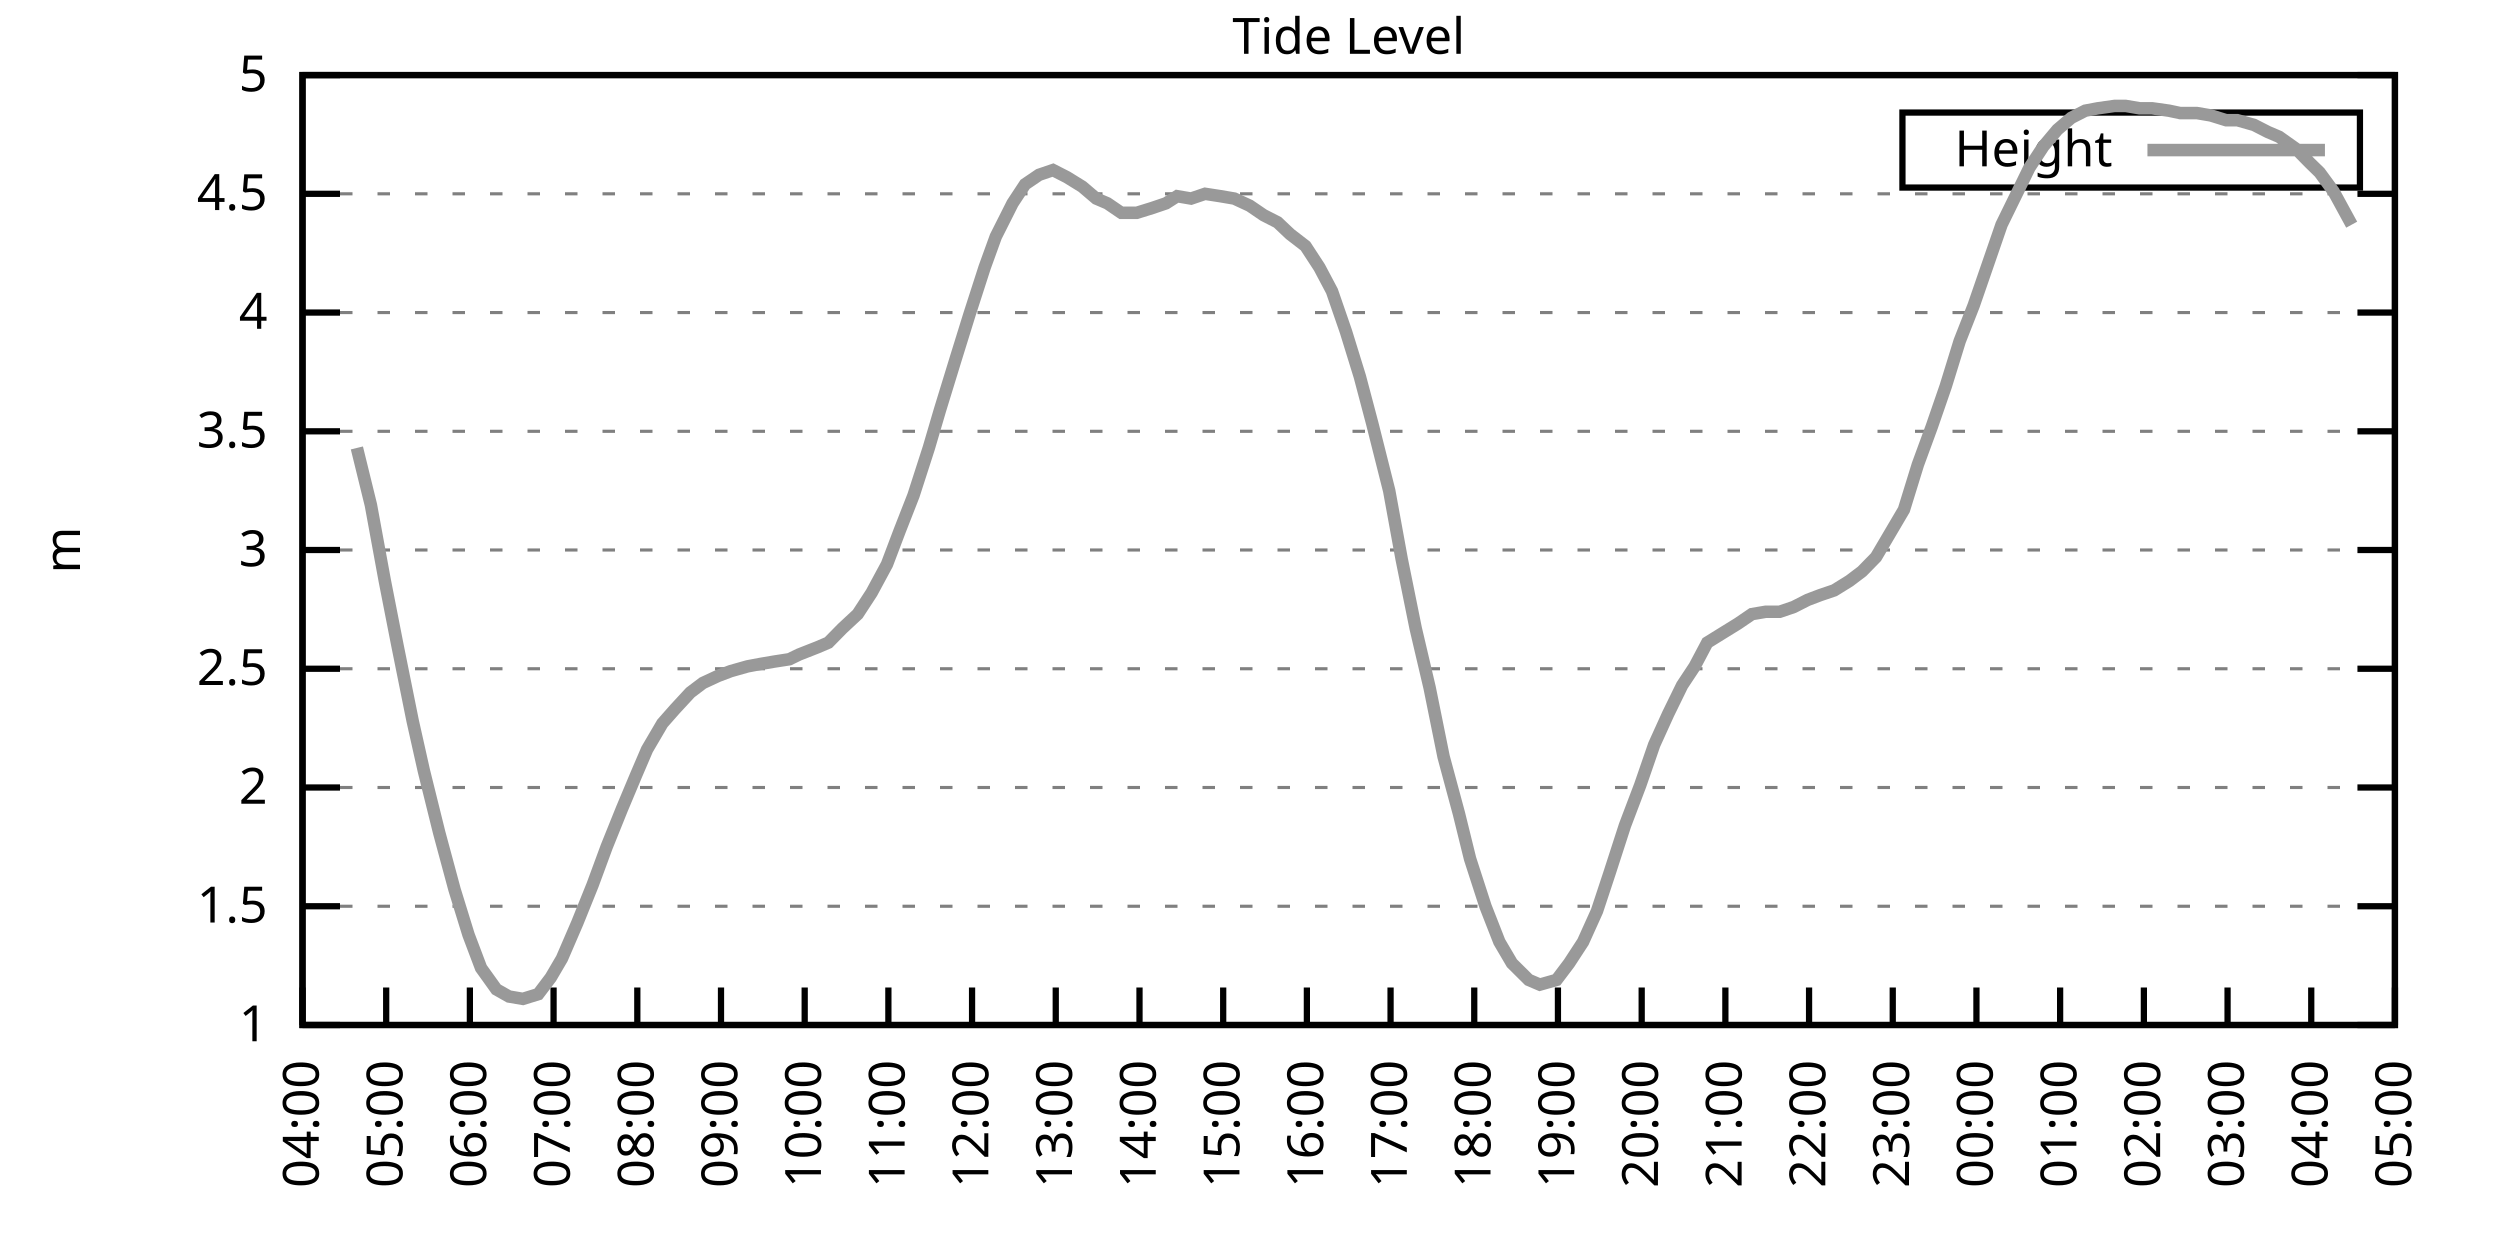
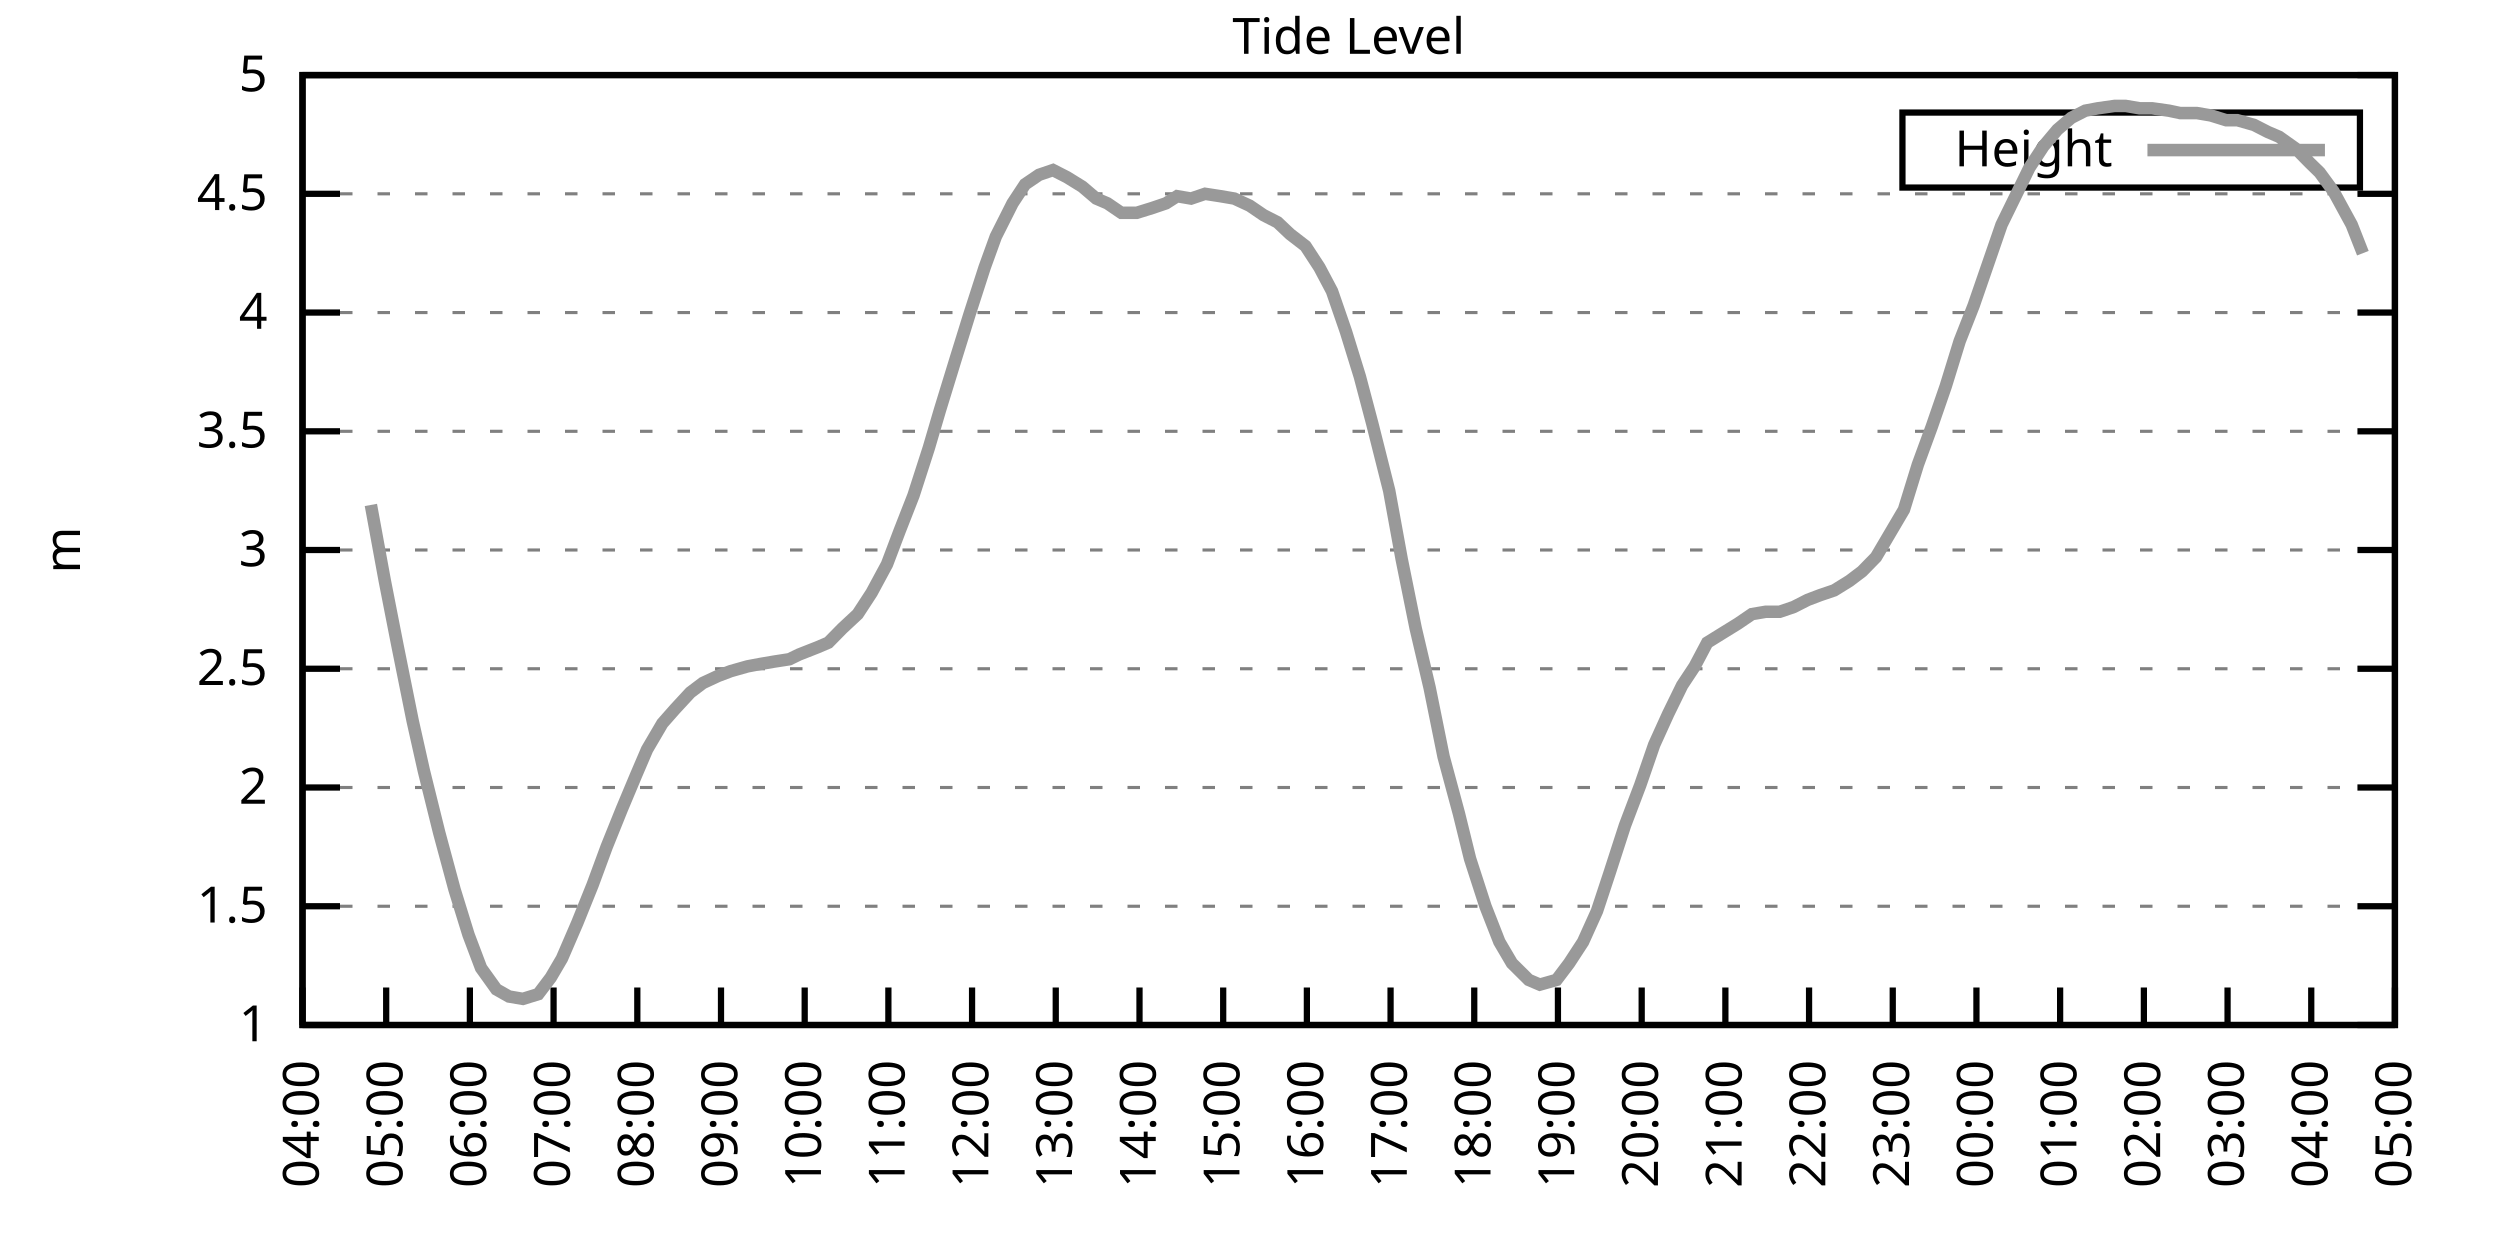
<svg xmlns="http://www.w3.org/2000/svg" xmlns:xlink="http://www.w3.org/1999/xlink" width="400" height="200" viewBox="0 0 400 200">
  <g id="gnuplot_canvas">
    <rect x="0" y="0" width="400" height="200" fill="none" />
    <defs>
      <circle id="gpDot" r="0.5" stroke-width="0.5" stroke="currentColor" />
      <path id="gpPt0" stroke-width="0.333" stroke="currentColor" d="M-1,0 h2 M0,-1 v2" />
      <path id="gpPt1" stroke-width="0.333" stroke="currentColor" d="M-1,-1 L1,1 M1,-1 L-1,1" />
      <path id="gpPt2" stroke-width="0.333" stroke="currentColor" d="M-1,0 L1,0 M0,-1 L0,1 M-1,-1 L1,1 M-1,1 L1,-1" />
      <rect id="gpPt3" stroke-width="0.333" stroke="currentColor" x="-1" y="-1" width="2" height="2" />
      <rect id="gpPt4" stroke-width="0.333" stroke="currentColor" fill="currentColor" x="-1" y="-1" width="2" height="2" />
      <circle id="gpPt5" stroke-width="0.333" stroke="currentColor" cx="0" cy="0" r="1" />
      <use xlink:href="#gpPt5" id="gpPt6" fill="currentColor" stroke="none" />
      <path id="gpPt7" stroke-width="0.333" stroke="currentColor" d="M0,-1.33 L-1.33,0.67 L1.33,0.67 z" />
      <use xlink:href="#gpPt7" id="gpPt8" fill="currentColor" stroke="none" />
      <use xlink:href="#gpPt7" id="gpPt9" stroke="currentColor" transform="rotate(180)" />
      <use xlink:href="#gpPt9" id="gpPt10" fill="currentColor" stroke="none" />
      <use xlink:href="#gpPt3" id="gpPt11" stroke="currentColor" transform="rotate(45)" />
      <use xlink:href="#gpPt11" id="gpPt12" fill="currentColor" stroke="none" />
      <path id="gpPt13" stroke-width="0.333" stroke="currentColor" d="M0,1.330 L1.265,0.411 L0.782,-1.067 L-0.782,-1.076 L-1.265,0.411 z" />
      <use xlink:href="#gpPt13" id="gpPt14" fill="currentColor" stroke="none" />
      <filter id="textbox" filterUnits="objectBoundingBox" x="0" y="0" height="1" width="1">
        <feFlood flood-color="white" flood-opacity="1" result="bgnd" />
        <feComposite in="SourceGraphic" in2="bgnd" operator="atop" />
      </filter>
      <filter id="greybox" filterUnits="objectBoundingBox" x="0" y="0" height="1" width="1">
        <feFlood flood-color="lightgrey" flood-opacity="1" result="grey" />
        <feComposite in="SourceGraphic" in2="grey" operator="atop" />
      </filter>
    </defs>
    <g fill="none" color="white" stroke="currentColor" stroke-width="1.00" stroke-linecap="butt" stroke-linejoin="miter">
</g>
    <g fill="none" color="black" stroke="currentColor" stroke-width="1.00" stroke-linecap="butt" stroke-linejoin="miter">
      <g stroke="none" shape-rendering="crispEdges">
        <polygon fill="rgb(255, 255, 255)" points="48.40,164.00 383.18,164.00 383.18,12.02 48.40,12.02 " />
      </g>
    </g>
    <g fill="none" color="black" stroke="currentColor" stroke-width="1.00" stroke-linecap="butt" stroke-linejoin="miter">
</g>
    <g fill="none" color="black" stroke="black" stroke-width="0.50" stroke-linecap="butt" stroke-linejoin="miter">
</g>
    <g fill="none" color="gray" stroke="currentColor" stroke-width="0.50" stroke-linecap="butt" stroke-linejoin="miter">
      <path stroke="gray" stroke-dasharray="2,4" class="gridline" d="M48.40,164.00 L383.19,164.00  " />
    </g>
    <g fill="none" color="gray" stroke="gray" stroke-width="1.00" stroke-linecap="butt" stroke-linejoin="miter">
</g>
    <g fill="none" color="black" stroke="currentColor" stroke-width="1.00" stroke-linecap="butt" stroke-linejoin="miter">
      <path stroke="black" d="M48.40,164.00 L54.40,164.00 M383.19,164.00 L377.19,164.00  " />
      <g transform="translate(42.80,166.60)" stroke="none" fill="black" font-family="Sans" font-size="8.00" text-anchor="end">
        <text>
          <tspan font-family="Sans"> 1</tspan>
        </text>
      </g>
    </g>
    <g fill="none" color="black" stroke="currentColor" stroke-width="1.00" stroke-linecap="butt" stroke-linejoin="miter">
</g>
    <g fill="none" color="black" stroke="black" stroke-width="0.50" stroke-linecap="butt" stroke-linejoin="miter">
</g>
    <g fill="none" color="gray" stroke="currentColor" stroke-width="0.50" stroke-linecap="butt" stroke-linejoin="miter">
      <path stroke="gray" stroke-dasharray="2,4" class="gridline" d="M48.40,145.00 L383.19,145.00  " />
    </g>
    <g fill="none" color="gray" stroke="gray" stroke-width="1.00" stroke-linecap="butt" stroke-linejoin="miter">
</g>
    <g fill="none" color="black" stroke="currentColor" stroke-width="1.00" stroke-linecap="butt" stroke-linejoin="miter">
      <path stroke="black" d="M48.40,145.00 L54.40,145.00 M383.19,145.00 L377.19,145.00  " />
      <g transform="translate(42.80,147.60)" stroke="none" fill="black" font-family="Sans" font-size="8.00" text-anchor="end">
        <text>
          <tspan font-family="Sans"> 1.5</tspan>
        </text>
      </g>
    </g>
    <g fill="none" color="black" stroke="currentColor" stroke-width="1.00" stroke-linecap="butt" stroke-linejoin="miter">
</g>
    <g fill="none" color="black" stroke="black" stroke-width="0.50" stroke-linecap="butt" stroke-linejoin="miter">
</g>
    <g fill="none" color="gray" stroke="currentColor" stroke-width="0.50" stroke-linecap="butt" stroke-linejoin="miter">
      <path stroke="gray" stroke-dasharray="2,4" class="gridline" d="M48.40,126.00 L383.19,126.00  " />
    </g>
    <g fill="none" color="gray" stroke="gray" stroke-width="1.00" stroke-linecap="butt" stroke-linejoin="miter">
</g>
    <g fill="none" color="black" stroke="currentColor" stroke-width="1.00" stroke-linecap="butt" stroke-linejoin="miter">
      <path stroke="black" d="M48.40,126.00 L54.40,126.00 M383.19,126.00 L377.19,126.00  " />
      <g transform="translate(42.80,128.60)" stroke="none" fill="black" font-family="Sans" font-size="8.00" text-anchor="end">
        <text>
          <tspan font-family="Sans"> 2</tspan>
        </text>
      </g>
    </g>
    <g fill="none" color="black" stroke="currentColor" stroke-width="1.00" stroke-linecap="butt" stroke-linejoin="miter">
</g>
    <g fill="none" color="black" stroke="black" stroke-width="0.50" stroke-linecap="butt" stroke-linejoin="miter">
</g>
    <g fill="none" color="gray" stroke="currentColor" stroke-width="0.50" stroke-linecap="butt" stroke-linejoin="miter">
      <path stroke="gray" stroke-dasharray="2,4" class="gridline" d="M48.40,107.00 L383.19,107.00  " />
    </g>
    <g fill="none" color="gray" stroke="gray" stroke-width="1.00" stroke-linecap="butt" stroke-linejoin="miter">
</g>
    <g fill="none" color="black" stroke="currentColor" stroke-width="1.00" stroke-linecap="butt" stroke-linejoin="miter">
      <path stroke="black" d="M48.40,107.00 L54.40,107.00 M383.19,107.00 L377.19,107.00  " />
      <g transform="translate(42.80,109.60)" stroke="none" fill="black" font-family="Sans" font-size="8.00" text-anchor="end">
        <text>
          <tspan font-family="Sans"> 2.5</tspan>
        </text>
      </g>
    </g>
    <g fill="none" color="black" stroke="currentColor" stroke-width="1.00" stroke-linecap="butt" stroke-linejoin="miter">
</g>
    <g fill="none" color="black" stroke="black" stroke-width="0.50" stroke-linecap="butt" stroke-linejoin="miter">
</g>
    <g fill="none" color="gray" stroke="currentColor" stroke-width="0.50" stroke-linecap="butt" stroke-linejoin="miter">
      <path stroke="gray" stroke-dasharray="2,4" class="gridline" d="M48.40,88.00 L383.19,88.00  " />
    </g>
    <g fill="none" color="gray" stroke="gray" stroke-width="1.00" stroke-linecap="butt" stroke-linejoin="miter">
</g>
    <g fill="none" color="black" stroke="currentColor" stroke-width="1.00" stroke-linecap="butt" stroke-linejoin="miter">
      <path stroke="black" d="M48.40,88.00 L54.40,88.00 M383.19,88.00 L377.19,88.00  " />
      <g transform="translate(42.80,90.60)" stroke="none" fill="black" font-family="Sans" font-size="8.00" text-anchor="end">
        <text>
          <tspan font-family="Sans"> 3</tspan>
        </text>
      </g>
    </g>
    <g fill="none" color="black" stroke="currentColor" stroke-width="1.00" stroke-linecap="butt" stroke-linejoin="miter">
</g>
    <g fill="none" color="black" stroke="black" stroke-width="0.50" stroke-linecap="butt" stroke-linejoin="miter">
</g>
    <g fill="none" color="gray" stroke="currentColor" stroke-width="0.50" stroke-linecap="butt" stroke-linejoin="miter">
      <path stroke="gray" stroke-dasharray="2,4" class="gridline" d="M48.40,69.01 L383.19,69.01  " />
    </g>
    <g fill="none" color="gray" stroke="gray" stroke-width="1.00" stroke-linecap="butt" stroke-linejoin="miter">
</g>
    <g fill="none" color="black" stroke="currentColor" stroke-width="1.00" stroke-linecap="butt" stroke-linejoin="miter">
      <path stroke="black" d="M48.40,69.01 L54.40,69.01 M383.19,69.01 L377.19,69.01  " />
      <g transform="translate(42.80,71.61)" stroke="none" fill="black" font-family="Sans" font-size="8.00" text-anchor="end">
        <text>
          <tspan font-family="Sans"> 3.5</tspan>
        </text>
      </g>
    </g>
    <g fill="none" color="black" stroke="currentColor" stroke-width="1.00" stroke-linecap="butt" stroke-linejoin="miter">
</g>
    <g fill="none" color="black" stroke="black" stroke-width="0.50" stroke-linecap="butt" stroke-linejoin="miter">
</g>
    <g fill="none" color="gray" stroke="currentColor" stroke-width="0.50" stroke-linecap="butt" stroke-linejoin="miter">
      <path stroke="gray" stroke-dasharray="2,4" class="gridline" d="M48.40,50.01 L383.19,50.01  " />
    </g>
    <g fill="none" color="gray" stroke="gray" stroke-width="1.00" stroke-linecap="butt" stroke-linejoin="miter">
</g>
    <g fill="none" color="black" stroke="currentColor" stroke-width="1.00" stroke-linecap="butt" stroke-linejoin="miter">
      <path stroke="black" d="M48.40,50.01 L54.40,50.01 M383.19,50.01 L377.19,50.01  " />
      <g transform="translate(42.80,52.61)" stroke="none" fill="black" font-family="Sans" font-size="8.00" text-anchor="end">
        <text>
          <tspan font-family="Sans"> 4</tspan>
        </text>
      </g>
    </g>
    <g fill="none" color="black" stroke="currentColor" stroke-width="1.00" stroke-linecap="butt" stroke-linejoin="miter">
</g>
    <g fill="none" color="black" stroke="black" stroke-width="0.50" stroke-linecap="butt" stroke-linejoin="miter">
</g>
    <g fill="none" color="gray" stroke="currentColor" stroke-width="0.50" stroke-linecap="butt" stroke-linejoin="miter">
      <path stroke="gray" stroke-dasharray="2,4" class="gridline" d="M48.40,31.01 L383.19,31.01  " />
    </g>
    <g fill="none" color="gray" stroke="gray" stroke-width="1.00" stroke-linecap="butt" stroke-linejoin="miter">
</g>
    <g fill="none" color="black" stroke="currentColor" stroke-width="1.00" stroke-linecap="butt" stroke-linejoin="miter">
      <path stroke="black" d="M48.40,31.01 L54.40,31.01 M383.19,31.01 L377.19,31.01  " />
      <g transform="translate(42.80,33.61)" stroke="none" fill="black" font-family="Sans" font-size="8.00" text-anchor="end">
        <text>
          <tspan font-family="Sans"> 4.5</tspan>
        </text>
      </g>
    </g>
    <g fill="none" color="black" stroke="currentColor" stroke-width="1.00" stroke-linecap="butt" stroke-linejoin="miter">
</g>
    <g fill="none" color="black" stroke="black" stroke-width="0.50" stroke-linecap="butt" stroke-linejoin="miter">
</g>
    <g fill="none" color="gray" stroke="currentColor" stroke-width="0.50" stroke-linecap="butt" stroke-linejoin="miter">
      <path stroke="gray" stroke-dasharray="2,4" class="gridline" d="M48.40,12.01 L383.19,12.01  " />
    </g>
    <g fill="none" color="gray" stroke="gray" stroke-width="1.00" stroke-linecap="butt" stroke-linejoin="miter">
</g>
    <g fill="none" color="black" stroke="currentColor" stroke-width="1.00" stroke-linecap="butt" stroke-linejoin="miter">
      <path stroke="black" d="M48.40,12.01 L54.40,12.01 M383.19,12.01 L377.19,12.01  " />
      <g transform="translate(42.80,14.61)" stroke="none" fill="black" font-family="Sans" font-size="8.00" text-anchor="end">
        <text>
          <tspan font-family="Sans"> 5</tspan>
        </text>
      </g>
    </g>
    <g fill="none" color="black" stroke="currentColor" stroke-width="1.00" stroke-linecap="butt" stroke-linejoin="miter">
      <path stroke="black" d="M48.40,164.00 L48.40,158.00  " />
      <g transform="translate(51.00,169.60) rotate(270.00)" stroke="none" fill="black" font-family="Sans" font-size="8.00" text-anchor="end">
        <text>
          <tspan font-family="Sans">04:00</tspan>
        </text>
      </g>
    </g>
    <g fill="none" color="black" stroke="currentColor" stroke-width="1.00" stroke-linecap="butt" stroke-linejoin="miter">
      <path stroke="black" d="M61.79,164.00 L61.79,158.00  " />
      <g transform="translate(64.39,169.60) rotate(270.00)" stroke="none" fill="black" font-family="Sans" font-size="8.00" text-anchor="end">
        <text>
          <tspan font-family="Sans">05:00</tspan>
        </text>
      </g>
    </g>
    <g fill="none" color="black" stroke="currentColor" stroke-width="1.00" stroke-linecap="butt" stroke-linejoin="miter">
      <path stroke="black" d="M75.18,164.00 L75.18,158.00  " />
      <g transform="translate(77.78,169.60) rotate(270.00)" stroke="none" fill="black" font-family="Sans" font-size="8.00" text-anchor="end">
        <text>
          <tspan font-family="Sans">06:00</tspan>
        </text>
      </g>
    </g>
    <g fill="none" color="black" stroke="currentColor" stroke-width="1.00" stroke-linecap="butt" stroke-linejoin="miter">
      <path stroke="black" d="M88.57,164.00 L88.57,158.00  " />
      <g transform="translate(91.17,169.60) rotate(270.00)" stroke="none" fill="black" font-family="Sans" font-size="8.00" text-anchor="end">
        <text>
          <tspan font-family="Sans">07:00</tspan>
        </text>
      </g>
    </g>
    <g fill="none" color="black" stroke="currentColor" stroke-width="1.00" stroke-linecap="butt" stroke-linejoin="miter">
      <path stroke="black" d="M101.97,164.00 L101.97,158.00  " />
      <g transform="translate(104.57,169.60) rotate(270.00)" stroke="none" fill="black" font-family="Sans" font-size="8.00" text-anchor="end">
        <text>
          <tspan font-family="Sans">08:00</tspan>
        </text>
      </g>
    </g>
    <g fill="none" color="black" stroke="currentColor" stroke-width="1.00" stroke-linecap="butt" stroke-linejoin="miter">
      <path stroke="black" d="M115.36,164.00 L115.36,158.00  " />
      <g transform="translate(117.96,169.60) rotate(270.00)" stroke="none" fill="black" font-family="Sans" font-size="8.00" text-anchor="end">
        <text>
          <tspan font-family="Sans">09:00</tspan>
        </text>
      </g>
    </g>
    <g fill="none" color="black" stroke="currentColor" stroke-width="1.00" stroke-linecap="butt" stroke-linejoin="miter">
      <path stroke="black" d="M128.75,164.00 L128.75,158.00  " />
      <g transform="translate(131.35,169.60) rotate(270.00)" stroke="none" fill="black" font-family="Sans" font-size="8.00" text-anchor="end">
        <text>
          <tspan font-family="Sans">10:00</tspan>
        </text>
      </g>
    </g>
    <g fill="none" color="black" stroke="currentColor" stroke-width="1.00" stroke-linecap="butt" stroke-linejoin="miter">
      <path stroke="black" d="M142.14,164.00 L142.14,158.00  " />
      <g transform="translate(144.74,169.60) rotate(270.00)" stroke="none" fill="black" font-family="Sans" font-size="8.00" text-anchor="end">
        <text>
          <tspan font-family="Sans">11:00</tspan>
        </text>
      </g>
    </g>
    <g fill="none" color="black" stroke="currentColor" stroke-width="1.00" stroke-linecap="butt" stroke-linejoin="miter">
      <path stroke="black" d="M155.53,164.00 L155.53,158.00  " />
      <g transform="translate(158.13,169.60) rotate(270.00)" stroke="none" fill="black" font-family="Sans" font-size="8.00" text-anchor="end">
        <text>
          <tspan font-family="Sans">12:00</tspan>
        </text>
      </g>
    </g>
    <g fill="none" color="black" stroke="currentColor" stroke-width="1.00" stroke-linecap="butt" stroke-linejoin="miter">
      <path stroke="black" d="M168.92,164.00 L168.92,158.00  " />
      <g transform="translate(171.52,169.60) rotate(270.00)" stroke="none" fill="black" font-family="Sans" font-size="8.00" text-anchor="end">
        <text>
          <tspan font-family="Sans">13:00</tspan>
        </text>
      </g>
    </g>
    <g fill="none" color="black" stroke="currentColor" stroke-width="1.00" stroke-linecap="butt" stroke-linejoin="miter">
      <path stroke="black" d="M182.32,164.00 L182.32,158.00  " />
      <g transform="translate(184.92,169.60) rotate(270.00)" stroke="none" fill="black" font-family="Sans" font-size="8.00" text-anchor="end">
        <text>
          <tspan font-family="Sans">14:00</tspan>
        </text>
      </g>
    </g>
    <g fill="none" color="black" stroke="currentColor" stroke-width="1.00" stroke-linecap="butt" stroke-linejoin="miter">
      <path stroke="black" d="M195.71,164.00 L195.71,158.00  " />
      <g transform="translate(198.31,169.60) rotate(270.00)" stroke="none" fill="black" font-family="Sans" font-size="8.00" text-anchor="end">
        <text>
          <tspan font-family="Sans">15:00</tspan>
        </text>
      </g>
    </g>
    <g fill="none" color="black" stroke="currentColor" stroke-width="1.00" stroke-linecap="butt" stroke-linejoin="miter">
      <path stroke="black" d="M209.10,164.00 L209.10,158.00  " />
      <g transform="translate(211.70,169.60) rotate(270.00)" stroke="none" fill="black" font-family="Sans" font-size="8.00" text-anchor="end">
        <text>
          <tspan font-family="Sans">16:00</tspan>
        </text>
      </g>
    </g>
    <g fill="none" color="black" stroke="currentColor" stroke-width="1.00" stroke-linecap="butt" stroke-linejoin="miter">
      <path stroke="black" d="M222.49,164.00 L222.49,158.00  " />
      <g transform="translate(225.09,169.60) rotate(270.00)" stroke="none" fill="black" font-family="Sans" font-size="8.00" text-anchor="end">
        <text>
          <tspan font-family="Sans">17:00</tspan>
        </text>
      </g>
    </g>
    <g fill="none" color="black" stroke="currentColor" stroke-width="1.00" stroke-linecap="butt" stroke-linejoin="miter">
      <path stroke="black" d="M235.88,164.00 L235.88,158.00  " />
      <g transform="translate(238.48,169.60) rotate(270.00)" stroke="none" fill="black" font-family="Sans" font-size="8.00" text-anchor="end">
        <text>
          <tspan font-family="Sans">18:00</tspan>
        </text>
      </g>
    </g>
    <g fill="none" color="black" stroke="currentColor" stroke-width="1.00" stroke-linecap="butt" stroke-linejoin="miter">
      <path stroke="black" d="M249.27,164.00 L249.27,158.00  " />
      <g transform="translate(251.87,169.60) rotate(270.00)" stroke="none" fill="black" font-family="Sans" font-size="8.00" text-anchor="end">
        <text>
          <tspan font-family="Sans">19:00</tspan>
        </text>
      </g>
    </g>
    <g fill="none" color="black" stroke="currentColor" stroke-width="1.00" stroke-linecap="butt" stroke-linejoin="miter">
      <path stroke="black" d="M262.67,164.00 L262.67,158.00  " />
      <g transform="translate(265.27,169.60) rotate(270.00)" stroke="none" fill="black" font-family="Sans" font-size="8.00" text-anchor="end">
        <text>
          <tspan font-family="Sans">20:00</tspan>
        </text>
      </g>
    </g>
    <g fill="none" color="black" stroke="currentColor" stroke-width="1.00" stroke-linecap="butt" stroke-linejoin="miter">
      <path stroke="black" d="M276.06,164.00 L276.06,158.00  " />
      <g transform="translate(278.66,169.60) rotate(270.00)" stroke="none" fill="black" font-family="Sans" font-size="8.00" text-anchor="end">
        <text>
          <tspan font-family="Sans">21:00</tspan>
        </text>
      </g>
    </g>
    <g fill="none" color="black" stroke="currentColor" stroke-width="1.00" stroke-linecap="butt" stroke-linejoin="miter">
      <path stroke="black" d="M289.45,164.00 L289.45,158.00  " />
      <g transform="translate(292.05,169.60) rotate(270.00)" stroke="none" fill="black" font-family="Sans" font-size="8.00" text-anchor="end">
        <text>
          <tspan font-family="Sans">22:00</tspan>
        </text>
      </g>
    </g>
    <g fill="none" color="black" stroke="currentColor" stroke-width="1.00" stroke-linecap="butt" stroke-linejoin="miter">
      <path stroke="black" d="M302.84,164.00 L302.84,158.00  " />
      <g transform="translate(305.44,169.60) rotate(270.00)" stroke="none" fill="black" font-family="Sans" font-size="8.00" text-anchor="end">
        <text>
          <tspan font-family="Sans">23:00</tspan>
        </text>
      </g>
    </g>
    <g fill="none" color="black" stroke="currentColor" stroke-width="1.00" stroke-linecap="butt" stroke-linejoin="miter">
      <path stroke="black" d="M316.23,164.00 L316.23,158.00  " />
      <g transform="translate(318.83,169.60) rotate(270.00)" stroke="none" fill="black" font-family="Sans" font-size="8.00" text-anchor="end">
        <text>
          <tspan font-family="Sans">00:00</tspan>
        </text>
      </g>
    </g>
    <g fill="none" color="black" stroke="currentColor" stroke-width="1.00" stroke-linecap="butt" stroke-linejoin="miter">
      <path stroke="black" d="M329.62,164.00 L329.62,158.00  " />
      <g transform="translate(332.22,169.60) rotate(270.00)" stroke="none" fill="black" font-family="Sans" font-size="8.00" text-anchor="end">
        <text>
          <tspan font-family="Sans">01:00</tspan>
        </text>
      </g>
    </g>
    <g fill="none" color="black" stroke="currentColor" stroke-width="1.00" stroke-linecap="butt" stroke-linejoin="miter">
      <path stroke="black" d="M343.02,164.00 L343.02,158.00  " />
      <g transform="translate(345.62,169.60) rotate(270.00)" stroke="none" fill="black" font-family="Sans" font-size="8.00" text-anchor="end">
        <text>
          <tspan font-family="Sans">02:00</tspan>
        </text>
      </g>
    </g>
    <g fill="none" color="black" stroke="currentColor" stroke-width="1.00" stroke-linecap="butt" stroke-linejoin="miter">
      <path stroke="black" d="M356.41,164.00 L356.41,158.00  " />
      <g transform="translate(359.01,169.60) rotate(270.00)" stroke="none" fill="black" font-family="Sans" font-size="8.00" text-anchor="end">
        <text>
          <tspan font-family="Sans">03:00</tspan>
        </text>
      </g>
    </g>
    <g fill="none" color="black" stroke="currentColor" stroke-width="1.00" stroke-linecap="butt" stroke-linejoin="miter">
      <path stroke="black" d="M369.80,164.00 L369.80,158.00  " />
      <g transform="translate(372.40,169.60) rotate(270.00)" stroke="none" fill="black" font-family="Sans" font-size="8.00" text-anchor="end">
        <text>
          <tspan font-family="Sans">04:00</tspan>
        </text>
      </g>
    </g>
    <g fill="none" color="black" stroke="currentColor" stroke-width="1.00" stroke-linecap="butt" stroke-linejoin="miter">
      <path stroke="black" d="M383.19,164.00 L383.19,158.00  " />
      <g transform="translate(385.79,169.60) rotate(270.00)" stroke="none" fill="black" font-family="Sans" font-size="8.00" text-anchor="end">
        <text>
          <tspan font-family="Sans">05:00</tspan>
        </text>
      </g>
    </g>
    <g fill="none" color="black" stroke="currentColor" stroke-width="1.00" stroke-linecap="butt" stroke-linejoin="miter">
</g>
    <g fill="none" color="black" stroke="currentColor" stroke-width="1.00" stroke-linecap="butt" stroke-linejoin="miter">
      <path stroke="black" d="M48.40,12.01 L48.40,164.00 L383.19,164.00 L383.19,12.01 L48.40,12.01 Z  " />
    </g>
    <g fill="none" color="black" stroke="currentColor" stroke-width="1.00" stroke-linecap="butt" stroke-linejoin="miter">
</g>
    <g fill="none" color="black" stroke="currentColor" stroke-width="1.00" stroke-linecap="butt" stroke-linejoin="miter">
      <path stroke="black" d="M304.39,30.01 L304.39,18.01 L377.59,18.01 L377.59,30.01 L304.39,30.01 Z  " />
    </g>
    <g id="Tide_level_plot_1">
      <g fill="none" color="white" stroke="black" stroke-width="2.00" stroke-linecap="butt" stroke-linejoin="miter">
</g>
      <g fill="none" color="black" stroke="currentColor" stroke-width="2.00" stroke-linecap="butt" stroke-linejoin="miter">
        <g transform="translate(337.99,26.61)" stroke="none" fill="black" font-family="Sans" font-size="8.00" text-anchor="end">
          <text>
            <tspan font-family="Sans">Height</tspan>
          </text>
        </g>
      </g>
      <g fill="none" color="black" stroke="currentColor" stroke-width="2.00" stroke-linecap="butt" stroke-linejoin="miter">
-         <path stroke="rgb(153, 153, 153)" d="M343.59,24.01 L371.99,24.01 M57.10,71.67 L59.34,80.79 L61.57,92.94 L63.58,103.20 L66.03,115.36 L67.82,123.34   L70.27,133.22 L72.73,142.34 L74.96,149.56 L76.97,154.88 L79.42,158.30 L81.43,159.44 L83.66,159.82 L86.12,159.06   L88.13,156.40 L89.91,153.36 L92.37,147.66 L94.82,141.58 L97.06,135.50 L99.51,129.42 L101.74,124.10 L103.53,119.92   L105.98,115.74 L107.99,113.46 L110.45,110.80 L112.46,109.28 L114.91,108.14 L116.92,107.38 L119.60,106.62 L121.61,106.24   L123.84,105.86 L126.29,105.48 L127.86,104.72 L130.76,103.58 L132.54,102.82 L134.78,100.54 L137.23,98.26 L139.46,94.84   L141.92,90.28 L143.93,84.97 L146.16,79.27 L148.61,71.67 L150.40,65.59 L152.85,57.61 L155.09,50.39 L157.54,42.79   L159.33,37.85 L162.01,32.53 L164.01,29.49 L166.25,27.97 L168.48,27.21 L170.71,28.35 L173.17,29.87 L175.40,31.77   L177.18,32.53 L179.41,34.05 L181.87,34.05 L184.32,33.29 L186.56,32.53 L188.34,31.39 L190.57,31.77 L192.81,31.01   L195.26,31.39 L197.49,31.77 L199.95,32.91 L202.18,34.43 L204.41,35.57 L206.42,37.47 L208.88,39.37 L211.11,42.79   L213.12,46.59 L215.35,53.05 L217.58,60.27 L219.59,67.87 L222.27,78.51 L224.28,89.52 L226.51,100.54 L228.74,110.04   L230.97,121.06 L233.43,130.18 L235.21,137.40 L237.67,145.00 L239.90,150.70 L241.91,154.12 L244.59,156.78 L246.37,157.54   L249.05,156.78 L251.06,154.12 L253.29,150.70 L255.52,145.76 L257.53,139.68 L259.99,132.08 L262.44,125.62 L264.67,119.16   L266.91,114.22 L269.14,109.66 L271.15,106.62 L273.16,102.82 L275.61,101.30 L278.07,99.78 L280.30,98.26 L282.53,97.88   L284.76,97.88 L286.99,97.12 L289.23,95.98 L291.23,95.22 L293.47,94.46 L295.92,92.94 L297.93,91.42 L300.16,89.14   L302.17,85.73 L304.63,81.55 L306.86,74.33 L309.09,68.25 L311.32,61.79 L313.55,54.57 L315.79,48.87 L318.02,42.41   L320.25,35.95 L322.48,31.39 L324.71,26.83 L326.95,23.41 L329.18,20.75 L331.41,18.85 L333.64,17.71 L335.65,17.33   L338.33,16.95 L340.11,16.95 L342.35,17.33 L344.35,17.33 L347.03,17.71 L348.82,18.09 L351.50,18.09 L353.73,18.47   L356.18,19.23 L357.97,19.23 L360.65,19.99 L362.88,21.13 L364.66,21.89 L367.34,23.79 L369.58,26.07 L371.14,27.59   L373.37,30.63 L376.27,35.95  " />
+         <path stroke="rgb(153, 153, 153)" d="M343.59,24.01 L371.99,24.01 M59.34,80.79 L61.57,92.94 L63.58,103.20 L66.03,115.36 L67.82,123.34 L70.27,133.22   L72.73,142.34 L74.96,149.56 L76.97,154.88 L79.42,158.30 L81.43,159.44 L83.66,159.82 L86.12,159.06 L88.13,156.40   L89.91,153.36 L92.37,147.66 L94.82,141.58 L97.06,135.50 L99.51,129.42 L101.74,124.10 L103.53,119.92 L105.98,115.74   L107.99,113.46 L110.45,110.80 L112.46,109.28 L114.91,108.14 L116.92,107.38 L119.60,106.62 L121.61,106.24 L123.84,105.86   L126.29,105.48 L127.86,104.72 L130.76,103.58 L132.54,102.82 L134.78,100.54 L137.23,98.26 L139.46,94.84 L141.92,90.28   L143.93,84.97 L146.16,79.27 L148.61,71.67 L150.40,65.59 L152.85,57.61 L155.09,50.39 L157.54,42.79 L159.33,37.85   L162.01,32.53 L164.01,29.49 L166.25,27.97 L168.48,27.21 L170.71,28.35 L173.17,29.87 L175.40,31.77 L177.18,32.53   L179.41,34.05 L181.87,34.05 L184.32,33.29 L186.56,32.53 L188.34,31.39 L190.57,31.77 L192.81,31.01 L195.26,31.39   L197.49,31.77 L199.95,32.91 L202.18,34.43 L204.41,35.57 L206.42,37.47 L208.88,39.37 L211.11,42.79 L213.12,46.59   L215.35,53.05 L217.58,60.27 L219.59,67.87 L222.27,78.51 L224.28,89.52 L226.51,100.54 L228.74,110.04 L230.97,121.06   L233.43,130.18 L235.21,137.40 L237.67,145.00 L239.90,150.70 L241.91,154.12 L244.59,156.78 L246.37,157.54 L249.05,156.78   L251.06,154.12 L253.29,150.70 L255.52,145.76 L257.53,139.68 L259.99,132.08 L262.44,125.62 L264.67,119.16 L266.91,114.22   L269.14,109.66 L271.15,106.62 L273.16,102.82 L275.61,101.30 L278.07,99.78 L280.30,98.26 L282.53,97.88 L284.76,97.88   L286.99,97.12 L289.23,95.98 L291.23,95.22 L293.47,94.46 L295.92,92.94 L297.93,91.42 L300.16,89.14 L302.17,85.73   L304.63,81.55 L306.86,74.33 L309.09,68.25 L311.32,61.79 L313.55,54.57 L315.79,48.87 L318.02,42.41 L320.25,35.95   L322.48,31.39 L324.71,26.83 L326.95,23.41 L329.18,20.75 L331.41,18.85 L333.64,17.71 L335.65,17.33 L338.33,16.95   L340.11,16.95 L342.35,17.33 L344.35,17.33 L347.03,17.71 L348.82,18.09 L351.50,18.09 L353.73,18.47 L356.18,19.23   L357.97,19.23 L360.65,19.99 L362.88,21.13 L364.66,21.89 L367.34,23.79 L369.58,26.07 L371.14,27.59 L373.37,30.63   L376.27,35.95 L378.06,40.51  " />
      </g>
    </g>
    <g fill="none" color="black" stroke="currentColor" stroke-width="2.00" stroke-linecap="butt" stroke-linejoin="miter">
</g>
    <g fill="none" color="black" stroke="black" stroke-width="1.00" stroke-linecap="butt" stroke-linejoin="miter">
</g>
    <g fill="none" color="black" stroke="currentColor" stroke-width="1.00" stroke-linecap="butt" stroke-linejoin="miter">
      <path stroke="black" d="M48.40,12.01 L48.40,164.00 L383.19,164.00 L383.19,12.01 L48.40,12.01 Z  " />
      <g transform="translate(12.80,88.01) rotate(270.00)" stroke="none" fill="black" font-family="Sans" font-size="8.00" text-anchor="middle">
        <text>
          <tspan font-family="Sans">m</tspan>
        </text>
      </g>
    </g>
    <g fill="none" color="black" stroke="currentColor" stroke-width="1.00" stroke-linecap="butt" stroke-linejoin="miter">
</g>
    <g fill="none" color="black" stroke="currentColor" stroke-width="1.00" stroke-linecap="butt" stroke-linejoin="miter">
      <g transform="translate(215.79,8.61)" stroke="none" fill="black" font-family="Sans" font-size="8.00" text-anchor="middle">
        <text>
          <tspan font-family="Sans">Tide Level</tspan>
        </text>
      </g>
    </g>
    <g fill="none" color="black" stroke="currentColor" stroke-width="1.00" stroke-linecap="butt" stroke-linejoin="miter">
</g>
  </g>
</svg>
